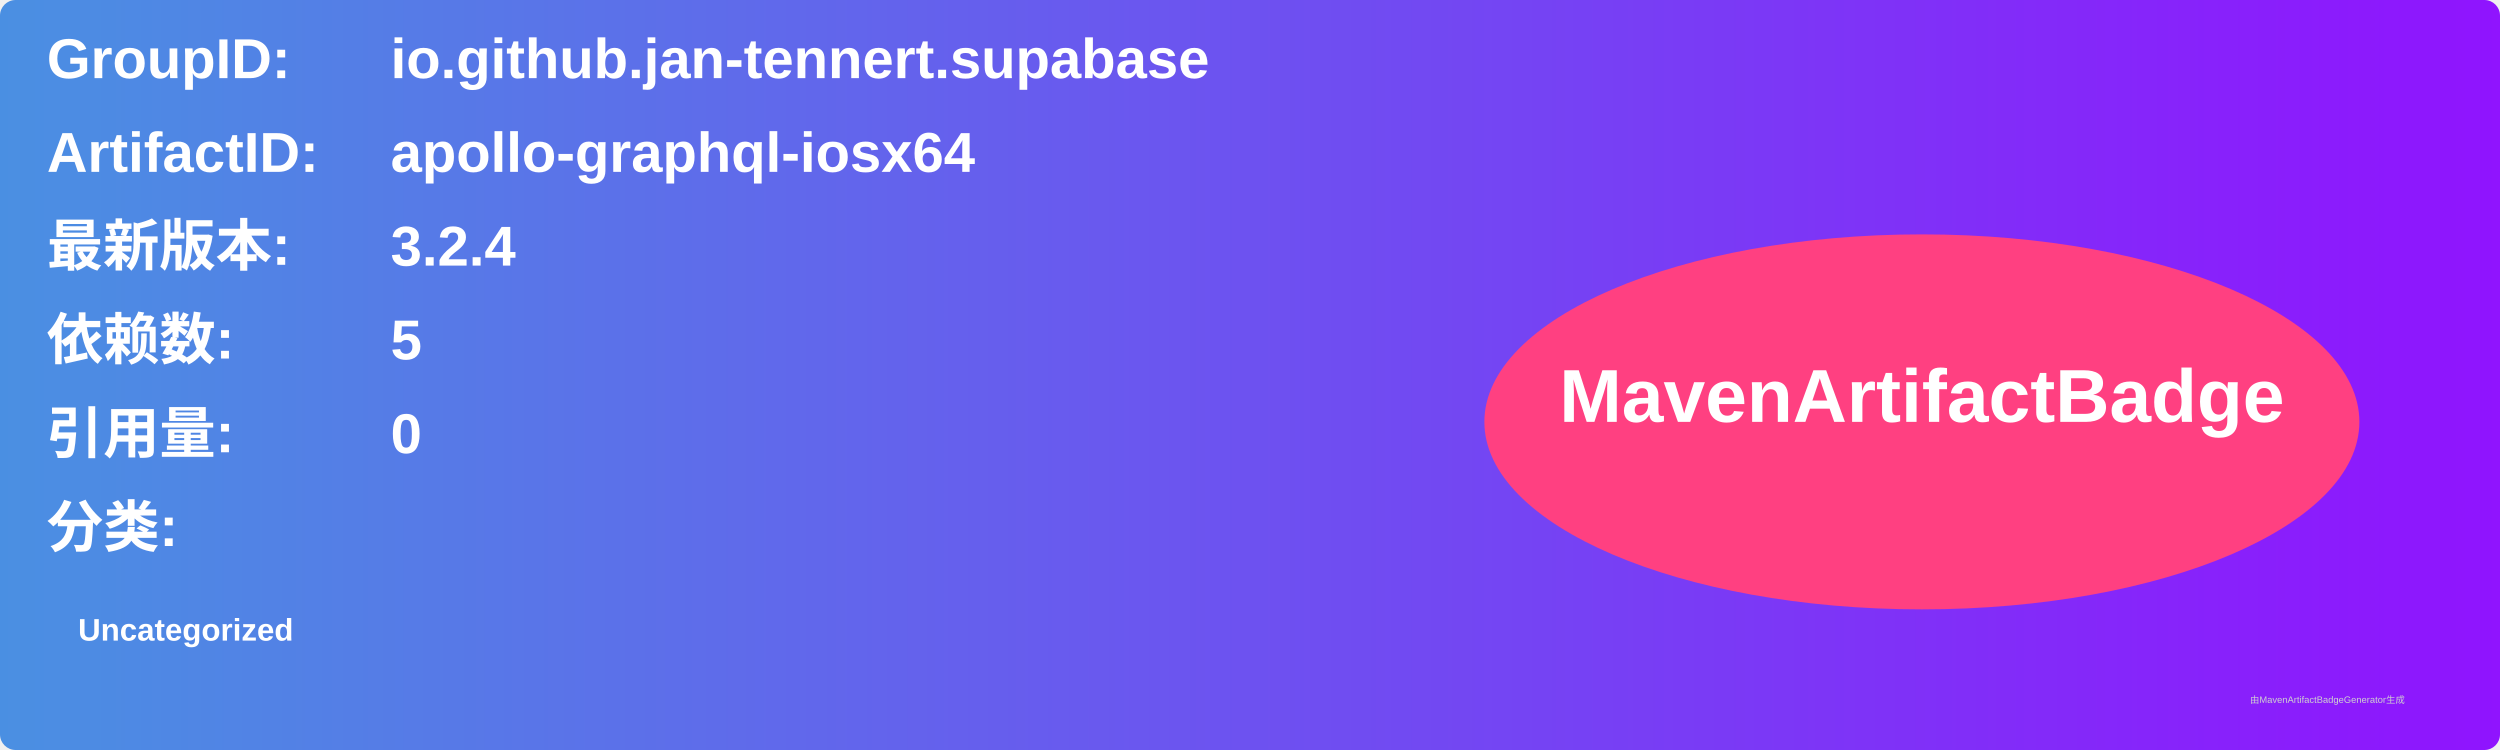
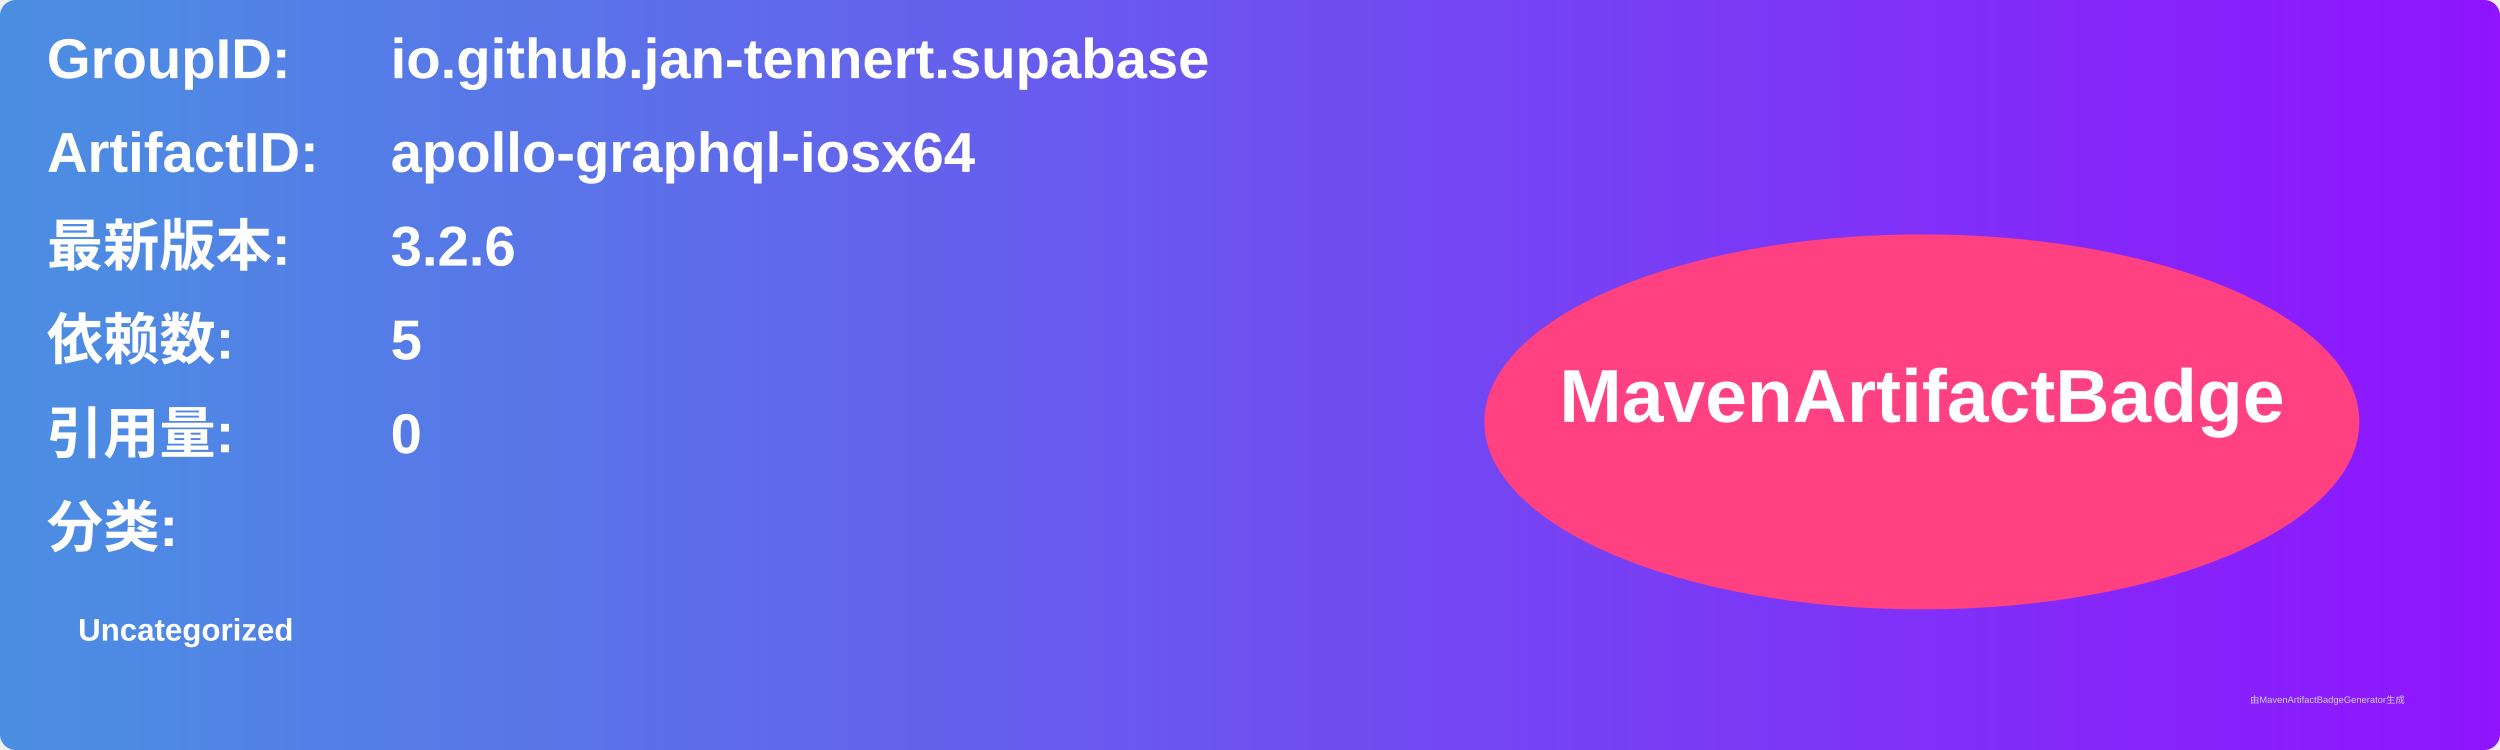
<svg xmlns="http://www.w3.org/2000/svg" width="800" height="240" viewBox="0 0 800 240">
  <linearGradient id="grad" x1="0%" y1="0%" x2="100%" y2="0%">
    <stop offset="0%" stop-color="#4a90e2" />
    <stop offset="100%" stop-color="#9013fe" />
  </linearGradient>
  <rect width="100%" height="100%" rx="5" ry="5" fill="url(#grad)" />
  <g transform="translate(15, 15)">
    <text x="0" y="10" font-family="Arial" font-size="18" fill="white" font-weight="bold" width="260">GroupID:</text>
    <text x="110" y="10" font-family="Arial" font-size="18" fill="white" font-weight="bold" width="460">io.github.jan-tennert.supabase</text>
    <text x="0" y="40" font-family="Arial" font-size="18" fill="white" font-weight="bold" width="260">ArtifactID:</text>
    <text x="110" y="40" font-family="Arial" font-size="18" fill="white" font-weight="bold" width="460">apollo-graphql-iosx64</text>
    <text x="0" y="70" font-family="Arial" font-size="18" fill="white" font-weight="bold">最新版本:</text>
    <text x="110" y="70" font-family="Arial" font-size="18" fill="white" font-weight="bold">
-       <tspan font-weight="bold">3.2.4</tspan>
+       <tspan font-weight="bold">3.2.6</tspan>
    </text>
    <text x="0" y="100" font-family="Arial" font-size="18" fill="white" font-weight="bold">依赖数: </text>
    <text x="110" y="100" font-family="Arial" font-size="18" fill="white">
      <tspan font-weight="bold">5</tspan>
    </text>
    <text x="0" y="130" font-family="Arial" font-size="18" fill="white" font-weight="bold">引用量: </text>
    <text x="110" y="130" font-family="Arial" font-size="18" fill="white">
      <tspan font-weight="bold">0</tspan>
    </text>
    <text x="0" y="160" font-family="Arial" font-size="18" fill="white" font-weight="bold">分类:</text>
    <text x="10" y="190" font-family="Arial" font-size="10" fill="white">
      <tspan font-weight="bold">Uncategorized</tspan>
    </text>
    <ellipse cx="600" cy="120" rx="140" ry="60" fill="#ff4081" />
    <text x="600" y="120" text-anchor="middle" font-family="Arial" font-size="24" fill="white" font-weight="bold">MavenArtifactBadge</text>
  </g>
  <text x="720" y="225" font-family="Arial" font-size="3" fill="#d0d0d0">由MavenArtifactBadgeGenerator生成</text>
</svg>
